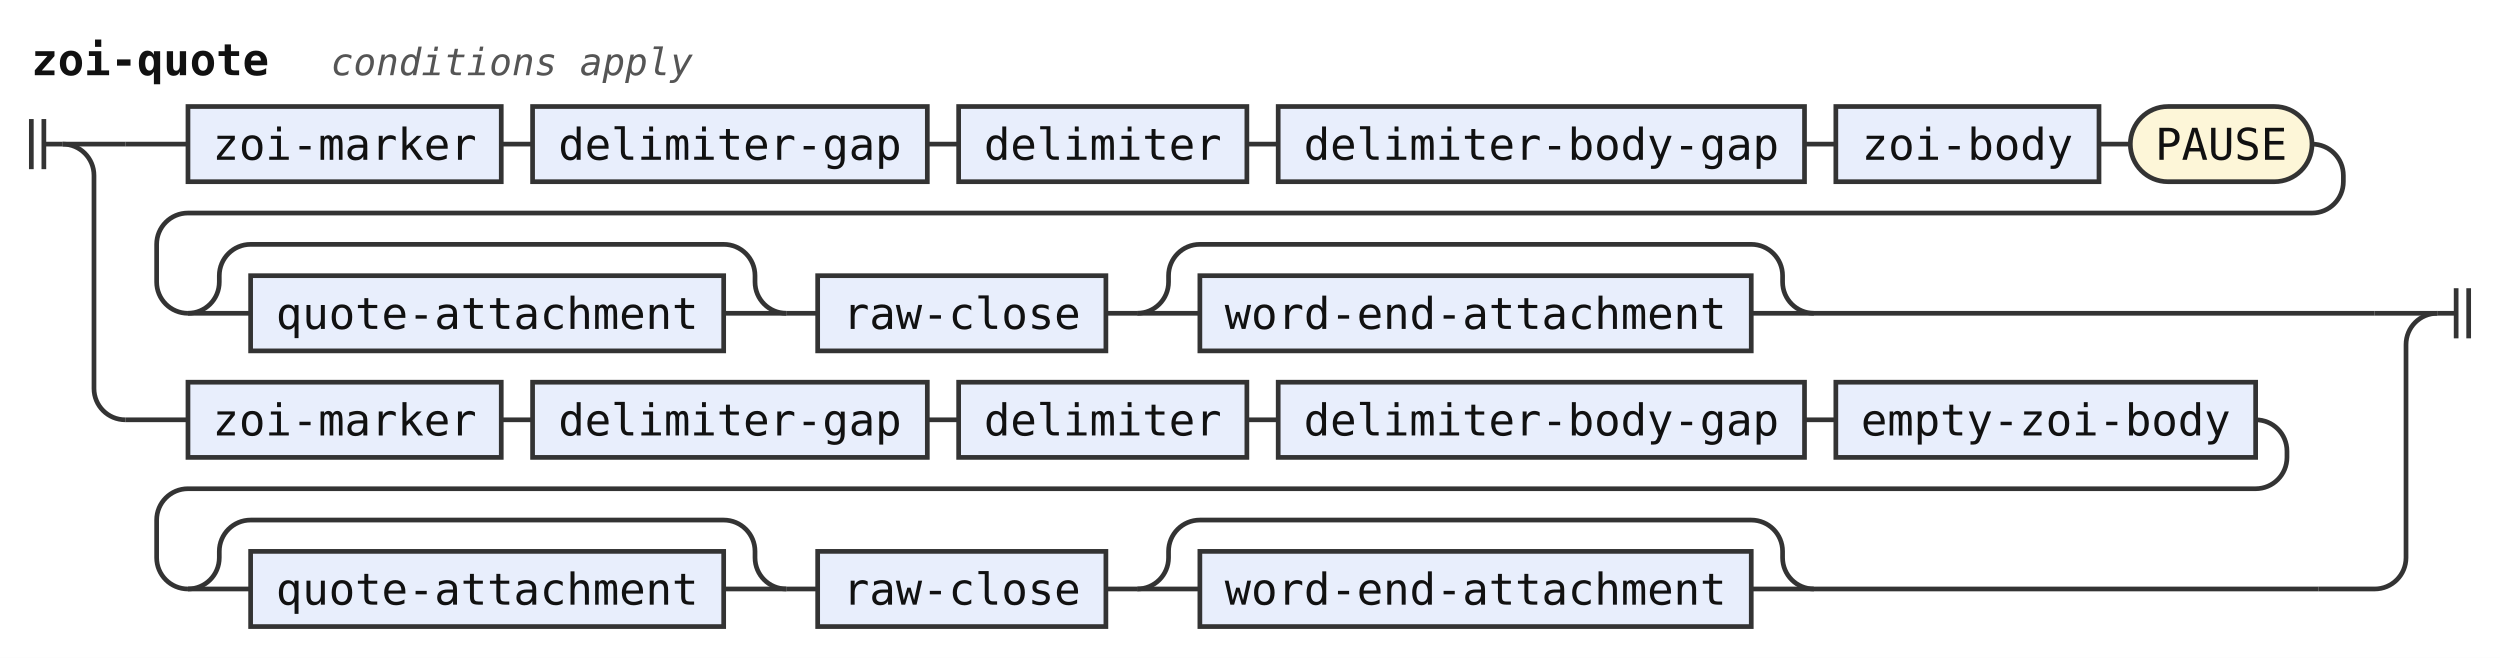
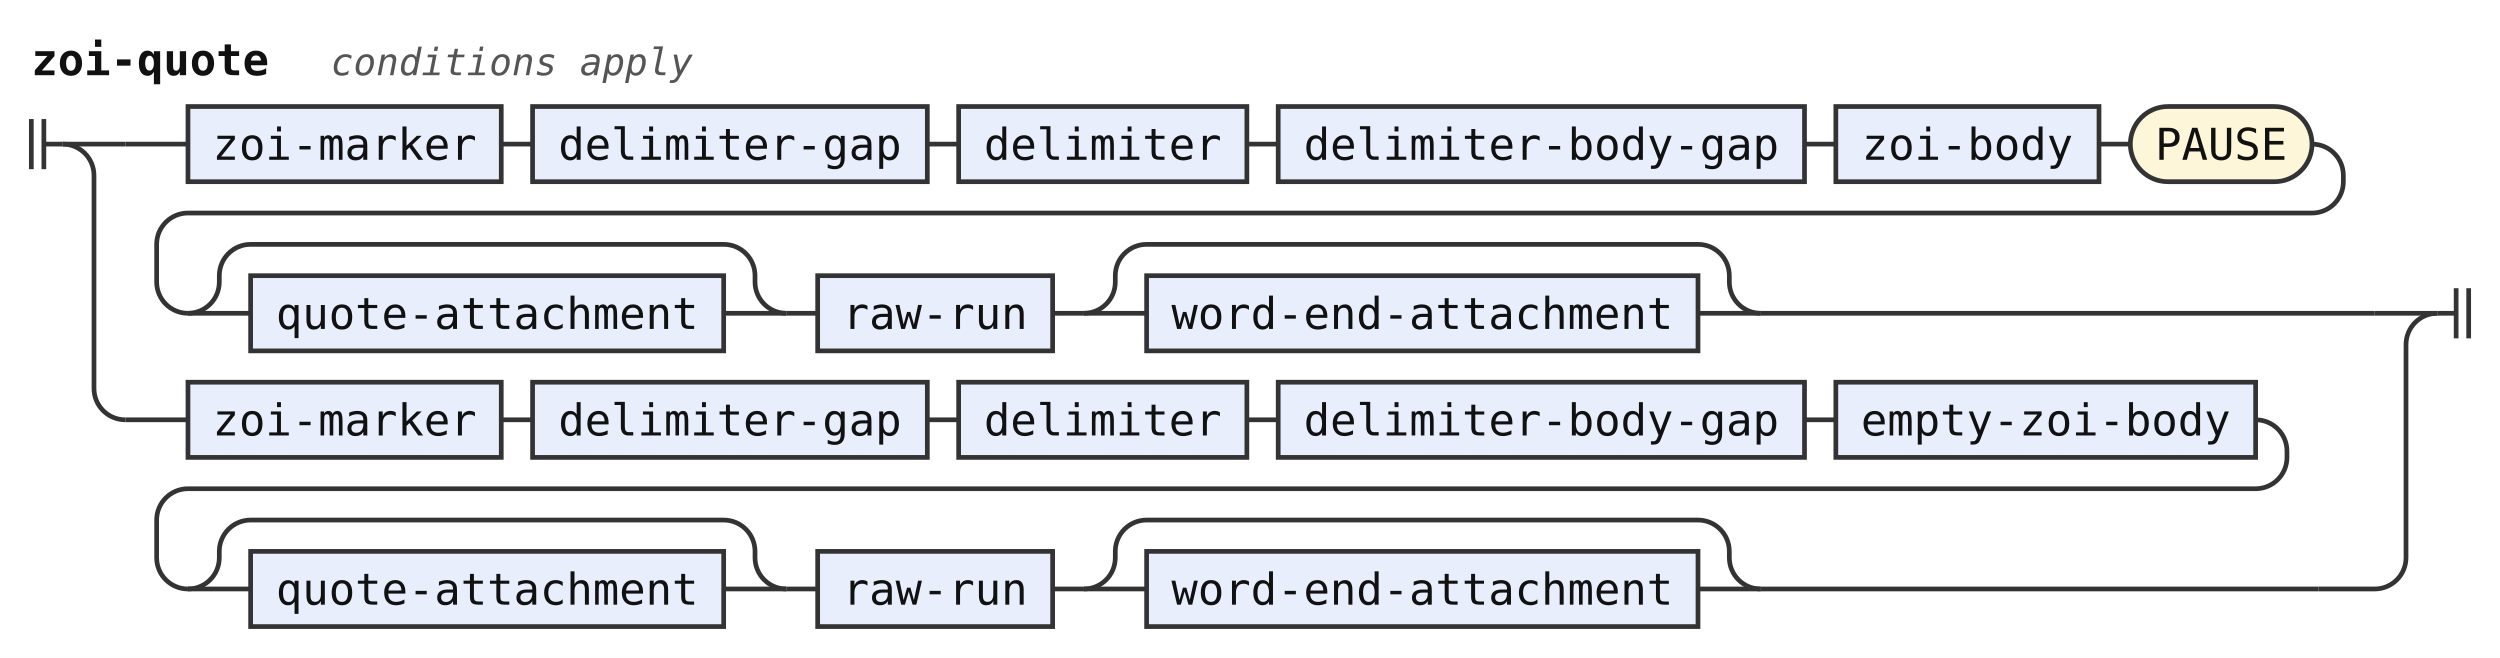
<svg xmlns="http://www.w3.org/2000/svg" width="798" height="210" viewBox="0 0 798 210" role="img" aria-label="Railroad diagram of the rule zoi-quote">
  <style>path{fill:none;stroke:#333;stroke-width:1.5}.rule rect{fill:#e8eefc;stroke:#333;stroke-width:1.5}.terminal rect{fill:#fdf6d8;stroke:#333;stroke-width:1.5}text{font-family:ui-monospace,SFMono-Regular,Menlo,Consolas,"DejaVu Sans Mono","Liberation Mono",monospace;font-size:14px;fill:#111;text-anchor:middle}text.label{font-size:12px;font-style:italic;fill:#555;text-anchor:start}text.title{font-weight:bold;text-anchor:start}</style>
  <rect width="100%" height="100%" fill="#fff" />
  <text class="title" x="10" y="24" textLength="75.6" lengthAdjust="spacingAndGlyphs">zoi-quote</text>
  <text class="label" x="105.6" y="24" textLength="115.2" lengthAdjust="spacingAndGlyphs">conditions apply</text>
  <path d="M10 38v16m4 -16v16M14 46h6" />
  <path d="M20 46h20" />
  <path d="M40 46h20" />
  <g class="rule">
    <rect x="60" y="34" width="100" height="24" rx="0" />
    <text x="110" y="51" textLength="84" lengthAdjust="spacingAndGlyphs">zoi-marker</text>
  </g>
  <path d="M160 46h10" />
  <g class="rule">
    <rect x="170" y="34" width="126" height="24" rx="0" />
    <text x="233" y="51" textLength="109.2" lengthAdjust="spacingAndGlyphs">delimiter-gap</text>
  </g>
  <path d="M296 46h10" />
  <g class="rule">
    <rect x="306" y="34" width="92" height="24" rx="0" />
    <text x="352" y="51" textLength="75.6" lengthAdjust="spacingAndGlyphs">delimiter</text>
  </g>
  <path d="M398 46h10" />
  <g class="rule">
    <rect x="408" y="34" width="168" height="24" rx="0" />
    <text x="492" y="51" textLength="151.2" lengthAdjust="spacingAndGlyphs">delimiter-body-gap</text>
  </g>
  <path d="M576 46h10" />
  <g class="rule">
    <rect x="586" y="34" width="84" height="24" rx="0" />
    <text x="628" y="51" textLength="67.2" lengthAdjust="spacingAndGlyphs">zoi-body</text>
  </g>
  <path d="M670 46h10" />
  <g class="terminal">
    <rect x="680" y="34" width="58" height="24" rx="12" />
    <text x="709" y="51" textLength="42" lengthAdjust="spacingAndGlyphs">PAUSE</text>
  </g>
  <path d="M738 46H738a10 10 0 0 1 10 10V58a10 10 0 0 1 -10 10H60a10 10 0 0 0 -10 10V90a10 10 0 0 0 10 10" />
  <path d="M60 100h20" />
  <g class="rule">
    <rect x="80" y="88" width="151" height="24" rx="0" />
    <text x="155.5" y="105" textLength="134.4" lengthAdjust="spacingAndGlyphs">quote-attachment</text>
  </g>
  <path d="M231 100H251" />
  <path d="M60 100a10 10 0 0 0 10 -10V88a10 10 0 0 1 10 -10H231a10 10 0 0 1 10 10V90a10 10 0 0 0 10 10" />
  <path d="M251 100h10" />
  <g class="rule">
-     <rect x="261" y="88" width="92" height="24" rx="0" />
-     <text x="307" y="105" textLength="75.6" lengthAdjust="spacingAndGlyphs">raw-close</text>
+     <rect x="261" y="88" width="75" height="24" rx="0" />
+     <text x="298.5" y="105" textLength="58.8" lengthAdjust="spacingAndGlyphs">raw-run</text>
  </g>
-   <path d="M353 100h10" />
-   <path d="M363 100h20" />
+   <path d="M336 100h10" />
+   <path d="M346 100h20" />
  <g class="rule">
-     <rect x="383" y="88" width="176" height="24" rx="0" />
-     <text x="471" y="105" textLength="159.6" lengthAdjust="spacingAndGlyphs">word-end-attachment</text>
+     <rect x="366" y="88" width="176" height="24" rx="0" />
+     <text x="454" y="105" textLength="159.6" lengthAdjust="spacingAndGlyphs">word-end-attachment</text>
  </g>
-   <path d="M559 100H579" />
-   <path d="M363 100a10 10 0 0 0 10 -10V88a10 10 0 0 1 10 -10H559a10 10 0 0 1 10 10V90a10 10 0 0 0 10 10" />
-   <path d="M579 100H758" />
+   <path d="M542 100H562" />
+   <path d="M346 100a10 10 0 0 0 10 -10V88a10 10 0 0 1 10 -10H542a10 10 0 0 1 10 10V90a10 10 0 0 0 10 10" />
+   <path d="M562 100H758" />
  <path d="M758 100H778" />
  <path d="M20 46a10 10 0 0 1 10 10V124a10 10 0 0 0 10 10" />
  <path d="M40 134h20" />
  <g class="rule">
    <rect x="60" y="122" width="100" height="24" rx="0" />
    <text x="110" y="139" textLength="84" lengthAdjust="spacingAndGlyphs">zoi-marker</text>
  </g>
  <path d="M160 134h10" />
  <g class="rule">
    <rect x="170" y="122" width="126" height="24" rx="0" />
    <text x="233" y="139" textLength="109.2" lengthAdjust="spacingAndGlyphs">delimiter-gap</text>
  </g>
  <path d="M296 134h10" />
  <g class="rule">
    <rect x="306" y="122" width="92" height="24" rx="0" />
    <text x="352" y="139" textLength="75.6" lengthAdjust="spacingAndGlyphs">delimiter</text>
  </g>
  <path d="M398 134h10" />
  <g class="rule">
    <rect x="408" y="122" width="168" height="24" rx="0" />
    <text x="492" y="139" textLength="151.2" lengthAdjust="spacingAndGlyphs">delimiter-body-gap</text>
  </g>
  <path d="M576 134h10" />
  <g class="rule">
    <rect x="586" y="122" width="134" height="24" rx="0" />
    <text x="653" y="139" textLength="117.6" lengthAdjust="spacingAndGlyphs">empty-zoi-body</text>
  </g>
  <path d="M720 134H720a10 10 0 0 1 10 10V146a10 10 0 0 1 -10 10H60a10 10 0 0 0 -10 10V178a10 10 0 0 0 10 10" />
  <path d="M60 188h20" />
  <g class="rule">
    <rect x="80" y="176" width="151" height="24" rx="0" />
    <text x="155.5" y="193" textLength="134.4" lengthAdjust="spacingAndGlyphs">quote-attachment</text>
  </g>
  <path d="M231 188H251" />
  <path d="M60 188a10 10 0 0 0 10 -10V176a10 10 0 0 1 10 -10H231a10 10 0 0 1 10 10V178a10 10 0 0 0 10 10" />
  <path d="M251 188h10" />
  <g class="rule">
-     <rect x="261" y="176" width="92" height="24" rx="0" />
-     <text x="307" y="193" textLength="75.6" lengthAdjust="spacingAndGlyphs">raw-close</text>
+     <rect x="261" y="176" width="75" height="24" rx="0" />
+     <text x="298.5" y="193" textLength="58.8" lengthAdjust="spacingAndGlyphs">raw-run</text>
  </g>
-   <path d="M353 188h10" />
-   <path d="M363 188h20" />
+   <path d="M336 188h10" />
+   <path d="M346 188h20" />
  <g class="rule">
-     <rect x="383" y="176" width="176" height="24" rx="0" />
-     <text x="471" y="193" textLength="159.6" lengthAdjust="spacingAndGlyphs">word-end-attachment</text>
+     <rect x="366" y="176" width="176" height="24" rx="0" />
+     <text x="454" y="193" textLength="159.6" lengthAdjust="spacingAndGlyphs">word-end-attachment</text>
  </g>
-   <path d="M559 188H579" />
-   <path d="M363 188a10 10 0 0 0 10 -10V176a10 10 0 0 1 10 -10H559a10 10 0 0 1 10 10V178a10 10 0 0 0 10 10" />
-   <path d="M579 188H740" />
+   <path d="M542 188H562" />
+   <path d="M346 188a10 10 0 0 0 10 -10V176a10 10 0 0 1 10 -10H542a10 10 0 0 1 10 10V178a10 10 0 0 0 10 10" />
+   <path d="M562 188H740" />
  <path d="M740 188H758a10 10 0 0 0 10 -10V110a10 10 0 0 1 10 -10" />
  <path d="M778 100h6m0 -8v16m4 -16v16" />
</svg>
